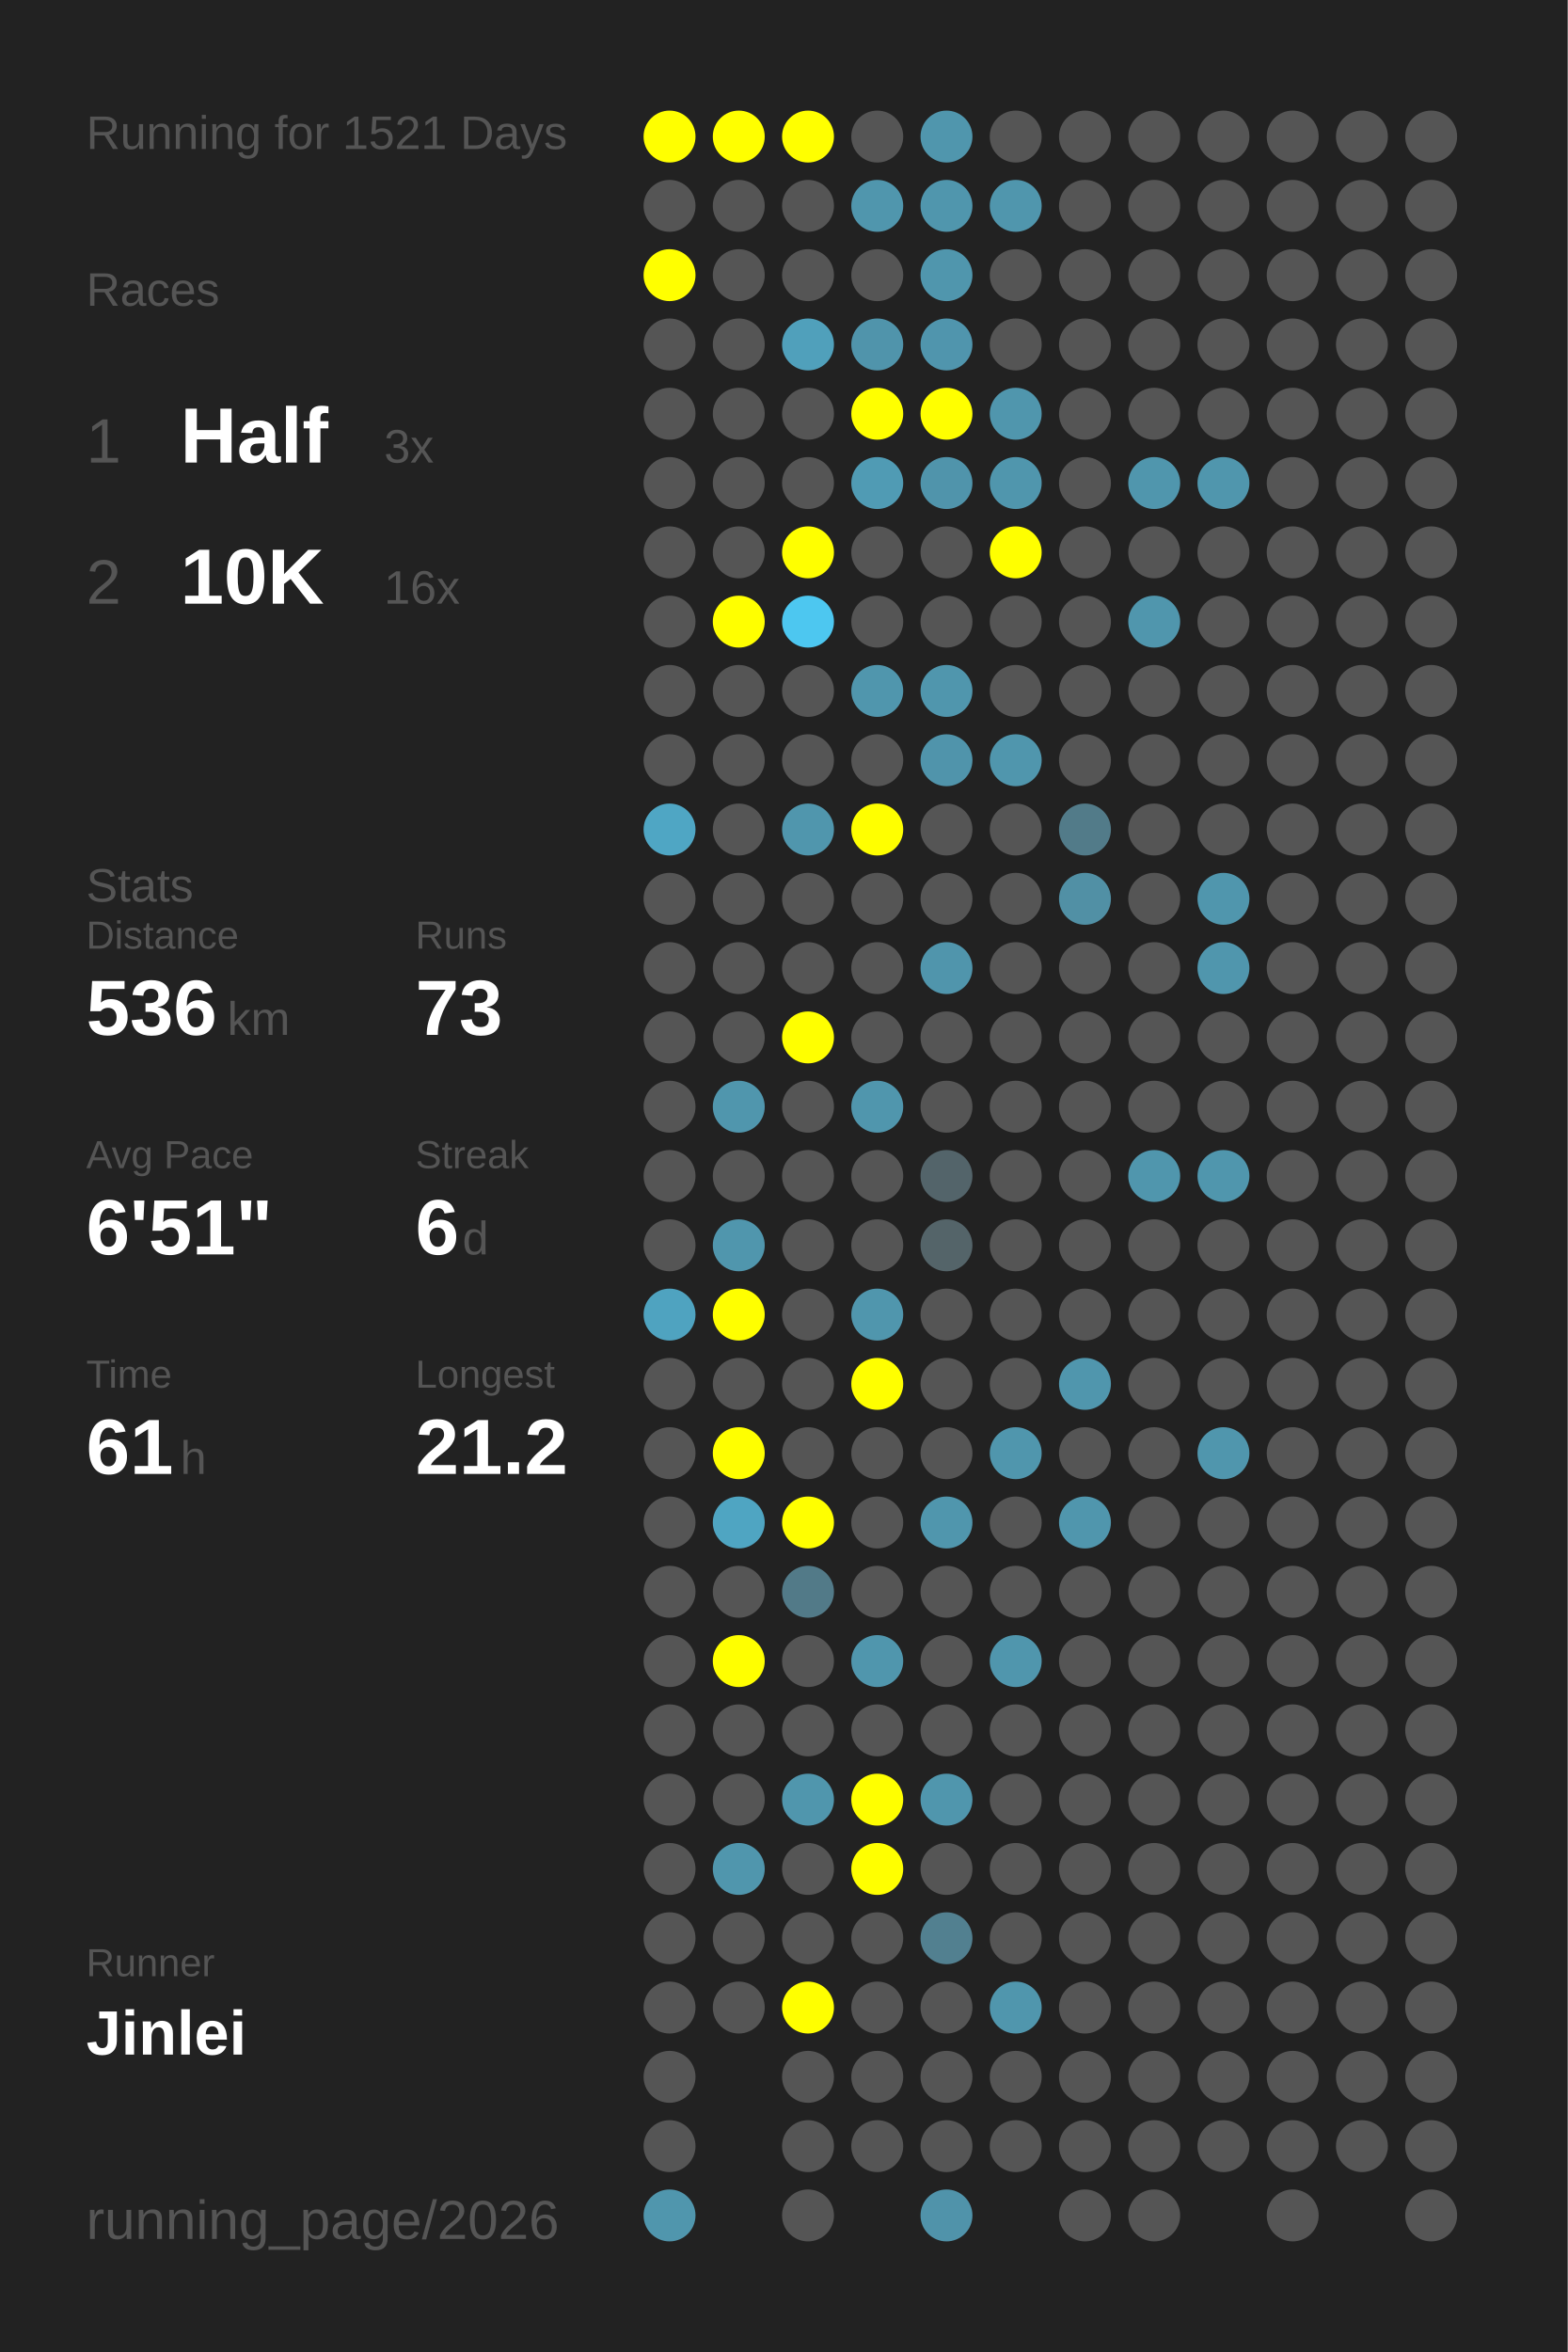
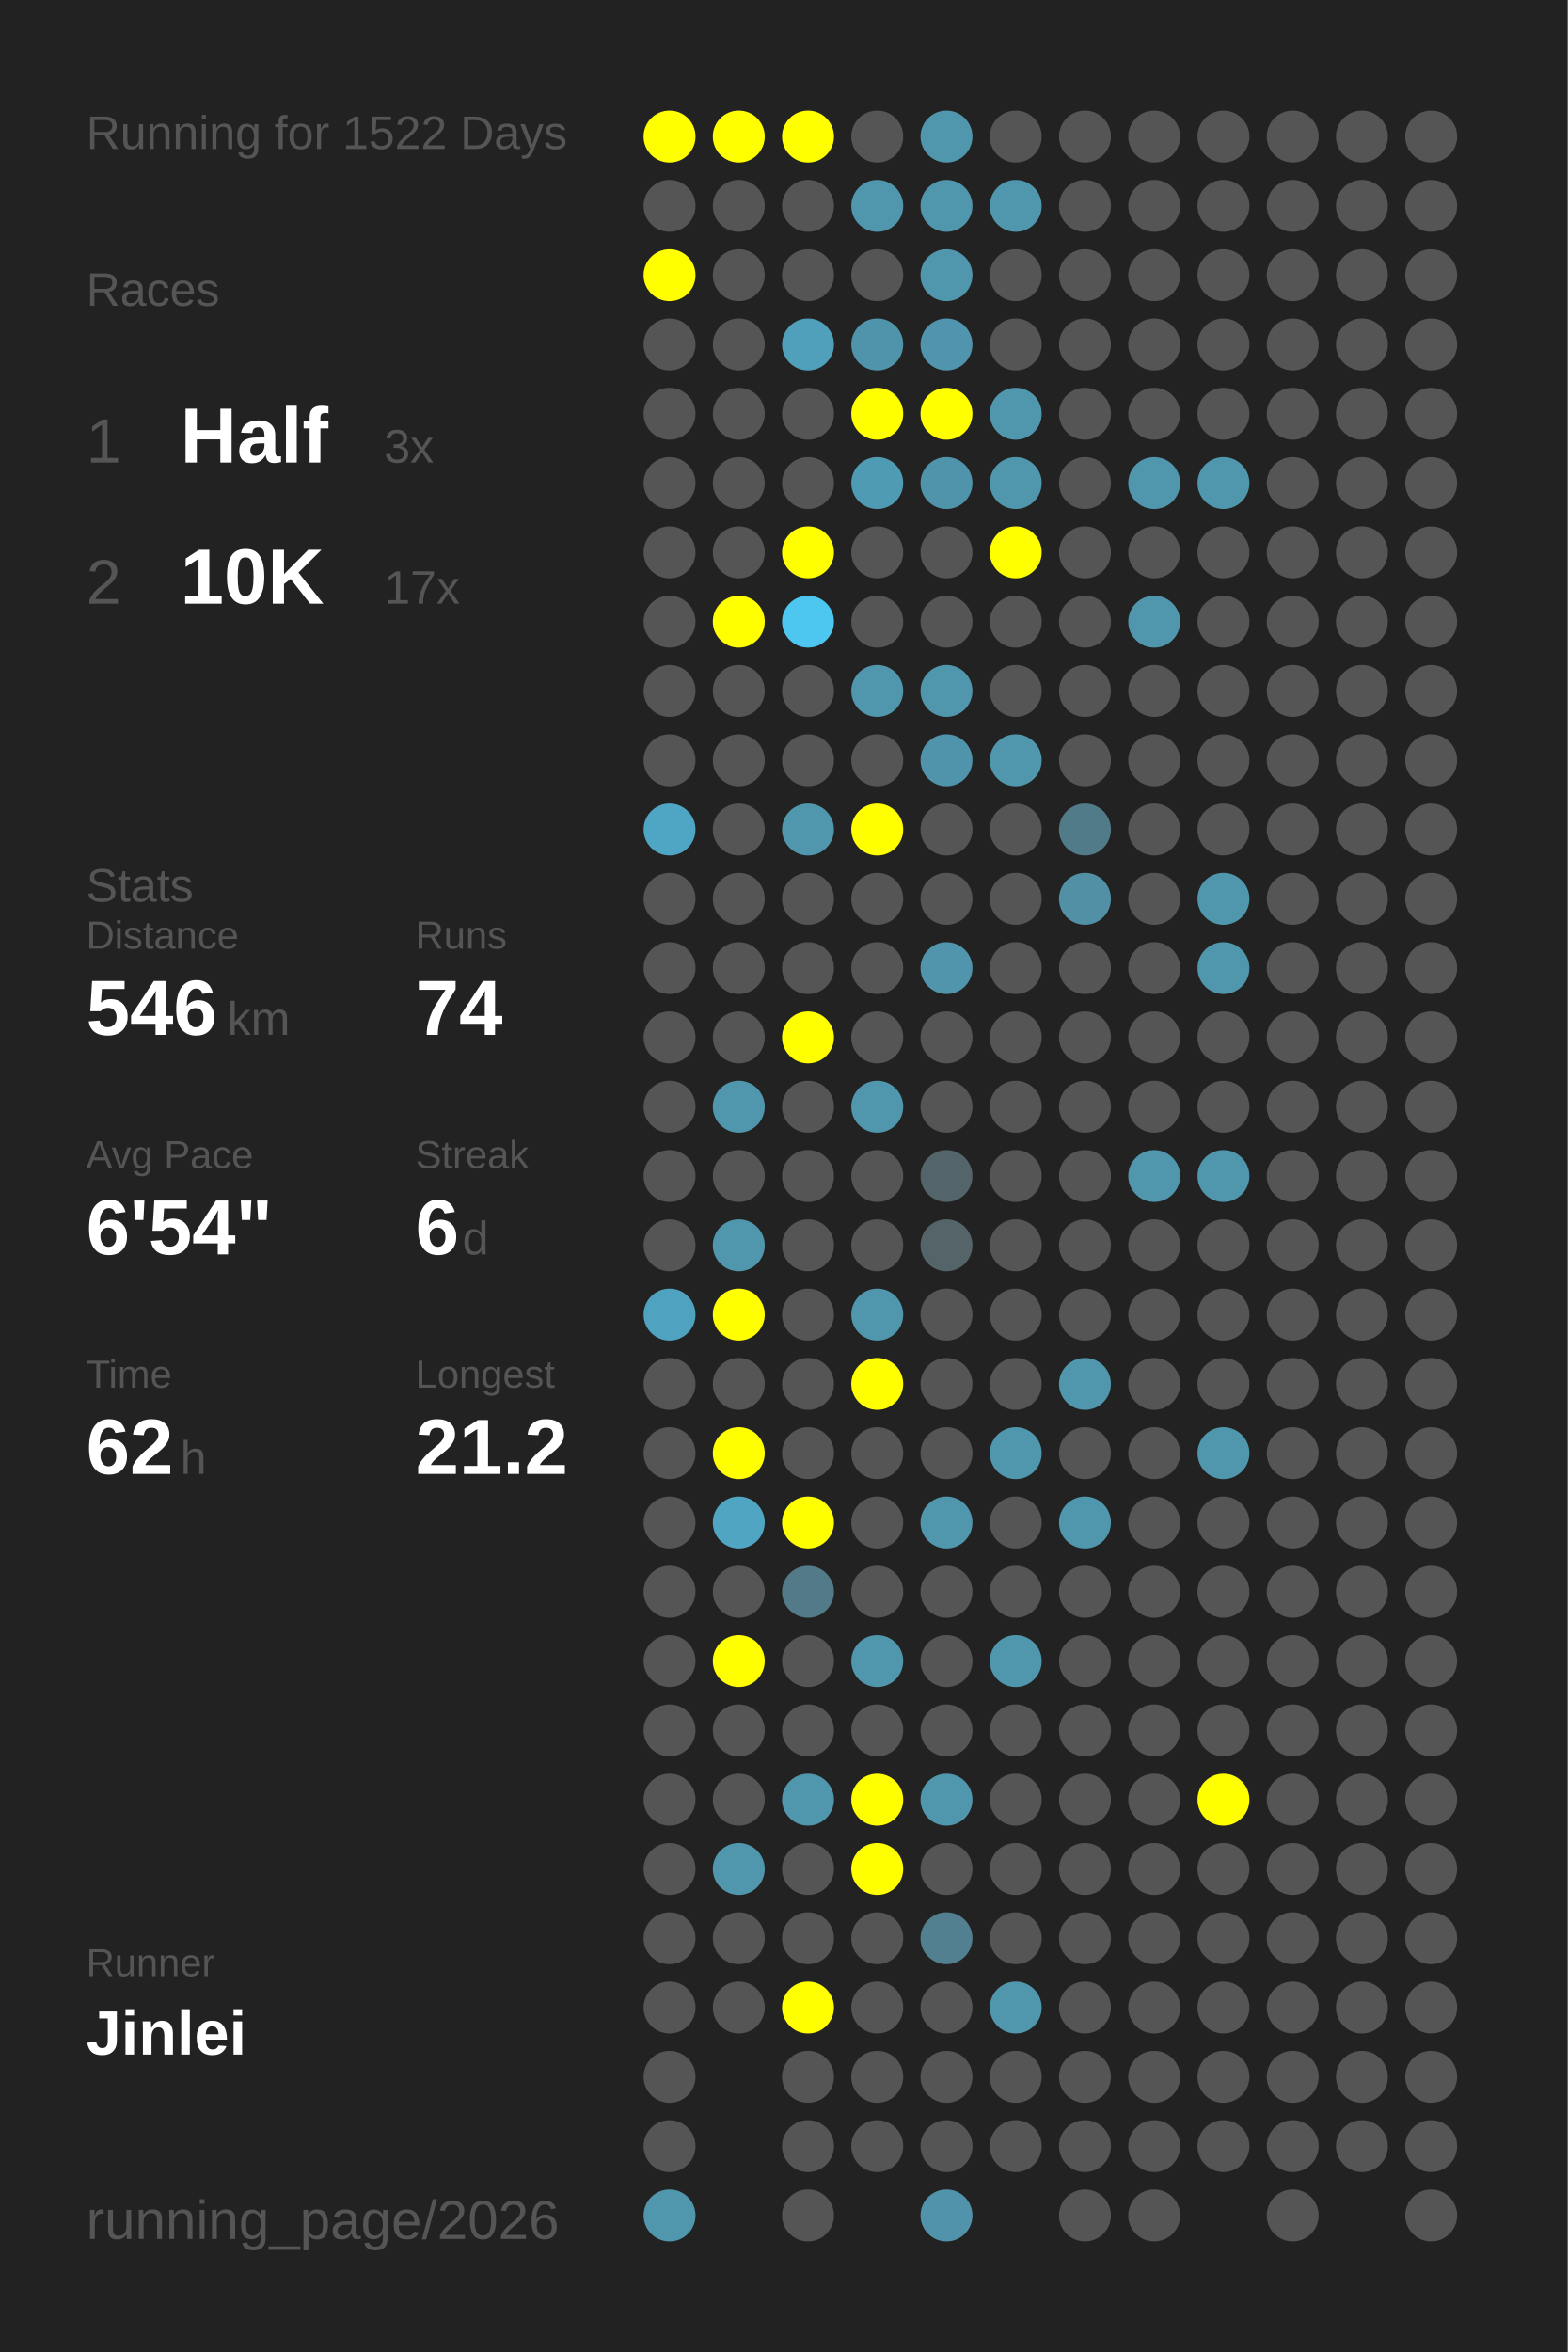
<svg xmlns="http://www.w3.org/2000/svg" baseProfile="full" height="300mm" version="1.1" viewBox="0,0,200,300" width="200mm">
  <defs />
  <rect fill="#222222" height="300" width="200" x="0" y="0" />
-   <text fill="#555555" style="font-size:6px; font-family:Arial;" x="11" y="19">Running for 1521 Days</text>
+   <text fill="#555555" style="font-size:6px; font-family:Arial;" x="11" y="19">Running for 1522 Days</text>
  <text fill="#555555" style="font-size:6px; font-family:Arial;" x="11" y="39">Races</text>
  <text fill="#555555" style="font-size:8px; font-family:Arial;" x="11" y="59">1</text>
  <text fill="#FFFFFF" style="font-size:10px; font-family:Arial; font-weight:bold;" x="23" y="59">Half</text>
  <text fill="#555555" style="font-size:6px; font-family:Arial;" x="49" y="59">3x</text>
  <text fill="#555555" style="font-size:8px; font-family:Arial;" x="11" y="77">2</text>
  <text fill="#FFFFFF" style="font-size:10px; font-family:Arial; font-weight:bold;" x="23" y="77">10K</text>
-   <text fill="#555555" style="font-size:6px; font-family:Arial;" x="49" y="77">16x</text>
+   <text fill="#555555" style="font-size:6px; font-family:Arial;" x="49" y="77">17x</text>
  <text fill="#555555" style="font-size:6px; font-family:Arial;" x="11" y="115">Stats</text>
  <text fill="#555555" style="font-size:5px; font-family:Arial;" x="11" y="121">Distance</text>
-   <text fill="#FFFFFF" style="font-size:10px; font-family:Arial; font-weight:bold;" x="11" y="132">536</text>
+   <text fill="#FFFFFF" style="font-size:10px; font-family:Arial; font-weight:bold;" x="11" y="132">546</text>
  <text fill="#555555" style="font-size:6px; font-family:Arial;" x="29" y="132">km</text>
  <text fill="#555555" style="font-size:5px; font-family:Arial;" x="53" y="121">Runs</text>
-   <text fill="#FFFFFF" style="font-size:10px; font-family:Arial; font-weight:bold;" x="53" y="132">73</text>
+   <text fill="#FFFFFF" style="font-size:10px; font-family:Arial; font-weight:bold;" x="53" y="132">74</text>
  <text fill="#555555" style="font-size:5px; font-family:Arial;" x="11" y="149">Avg Pace</text>
-   <text fill="#FFFFFF" style="font-size:10px; font-family:Arial; font-weight:bold;" x="11" y="160">6'51"</text>
+   <text fill="#FFFFFF" style="font-size:10px; font-family:Arial; font-weight:bold;" x="11" y="160">6'54"</text>
  <text fill="#555555" style="font-size:5px; font-family:Arial;" x="53" y="149">Streak</text>
  <text fill="#FFFFFF" style="font-size:10px; font-family:Arial; font-weight:bold;" x="53" y="160">6</text>
  <text fill="#555555" style="font-size:6px; font-family:Arial;" x="59" y="160">d</text>
  <text fill="#555555" style="font-size:5px; font-family:Arial;" x="11" y="177">Time</text>
-   <text fill="#FFFFFF" style="font-size:10px; font-family:Arial; font-weight:bold;" x="11" y="188">61</text>
+   <text fill="#FFFFFF" style="font-size:10px; font-family:Arial; font-weight:bold;" x="11" y="188">62</text>
  <text fill="#555555" style="font-size:6px; font-family:Arial;" x="23" y="188">h</text>
  <text fill="#555555" style="font-size:5px; font-family:Arial;" x="53" y="177">Longest</text>
  <text fill="#FFFFFF" style="font-size:10px; font-family:Arial; font-weight:bold;" x="53" y="188">21.2</text>
  <text fill="#555555" style="font-size:5px; font-family:Arial;" x="11" y="252.065">Runner</text>
  <text fill="#FFFFFF" style="font-size:8px; font-family:Arial; font-weight:bold;" x="11" y="262.065">Jinlei</text>
  <text fill="#555555" style="font-size:7px; font-family:Arial;" x="11" y="285.581">running_page/2026</text>
  <circle cx="85.417" cy="17.419" fill="#FFFF00" r="3.312" />
  <circle cx="85.417" cy="26.258" fill="#555555" r="3.312" />
  <circle cx="85.417" cy="35.097" fill="#FFFF00" r="3.312" />
  <circle cx="85.417" cy="43.935" fill="#555555" r="3.312" />
  <circle cx="85.417" cy="52.774" fill="#555555" r="3.312" />
  <circle cx="85.417" cy="61.613" fill="#555555" r="3.312" />
  <circle cx="85.417" cy="70.452" fill="#555555" r="3.312" />
  <circle cx="85.417" cy="79.29" fill="#555555" r="3.312" />
  <circle cx="85.417" cy="88.129" fill="#555555" r="3.312" />
  <circle cx="85.417" cy="96.968" fill="#555555" r="3.312" />
  <circle cx="85.417" cy="105.806" fill="#4fa6c4" r="3.312" />
  <circle cx="85.417" cy="114.645" fill="#555555" r="3.312" />
  <circle cx="85.417" cy="123.484" fill="#555555" r="3.312" />
  <circle cx="85.417" cy="132.323" fill="#555555" r="3.312" />
  <circle cx="85.417" cy="141.161" fill="#555555" r="3.312" />
  <circle cx="85.417" cy="150" fill="#555555" r="3.312" />
  <circle cx="85.417" cy="158.839" fill="#555555" r="3.312" />
  <circle cx="85.417" cy="167.677" fill="#4fa3c0" r="3.312" />
  <circle cx="85.417" cy="176.516" fill="#555555" r="3.312" />
  <circle cx="85.417" cy="185.355" fill="#555555" r="3.312" />
  <circle cx="85.417" cy="194.194" fill="#555555" r="3.312" />
  <circle cx="85.417" cy="203.032" fill="#555555" r="3.312" />
  <circle cx="85.417" cy="211.871" fill="#555555" r="3.312" />
  <circle cx="85.417" cy="220.71" fill="#555555" r="3.312" />
  <circle cx="85.417" cy="229.548" fill="#555555" r="3.312" />
  <circle cx="85.417" cy="238.387" fill="#555555" r="3.312" />
  <circle cx="85.417" cy="247.226" fill="#555555" r="3.312" />
  <circle cx="85.417" cy="256.065" fill="#555555" r="3.312" />
  <circle cx="85.417" cy="264.903" fill="#555555" r="3.312" />
  <circle cx="85.417" cy="273.742" fill="#555555" r="3.312" />
  <circle cx="85.417" cy="282.581" fill="#5096ad" r="3.312" />
  <circle cx="94.25" cy="17.419" fill="#FFFF00" r="3.312" />
  <circle cx="94.25" cy="26.258" fill="#555555" r="3.312" />
  <circle cx="94.25" cy="35.097" fill="#555555" r="3.312" />
  <circle cx="94.25" cy="43.935" fill="#555555" r="3.312" />
  <circle cx="94.25" cy="52.774" fill="#555555" r="3.312" />
  <circle cx="94.25" cy="61.613" fill="#555555" r="3.312" />
  <circle cx="94.25" cy="70.452" fill="#555555" r="3.312" />
  <circle cx="94.25" cy="79.29" fill="#FFFF00" r="3.312" />
  <circle cx="94.25" cy="88.129" fill="#555555" r="3.312" />
  <circle cx="94.25" cy="96.968" fill="#555555" r="3.312" />
  <circle cx="94.25" cy="105.806" fill="#555555" r="3.312" />
  <circle cx="94.25" cy="114.645" fill="#555555" r="3.312" />
  <circle cx="94.25" cy="123.484" fill="#555555" r="3.312" />
  <circle cx="94.25" cy="132.323" fill="#555555" r="3.312" />
  <circle cx="94.25" cy="141.161" fill="#5096ad" r="3.312" />
  <circle cx="94.25" cy="150" fill="#555555" r="3.312" />
  <circle cx="94.25" cy="158.839" fill="#5096ad" r="3.312" />
  <circle cx="94.25" cy="167.677" fill="#FFFF00" r="3.312" />
  <circle cx="94.25" cy="176.516" fill="#555555" r="3.312" />
  <circle cx="94.25" cy="185.355" fill="#FFFF00" r="3.312" />
  <circle cx="94.25" cy="194.194" fill="#4fa5c2" r="3.312" />
  <circle cx="94.25" cy="203.032" fill="#555555" r="3.312" />
  <circle cx="94.25" cy="211.871" fill="#FFFF00" r="3.312" />
  <circle cx="94.25" cy="220.71" fill="#555555" r="3.312" />
  <circle cx="94.25" cy="229.548" fill="#555555" r="3.312" />
  <circle cx="94.25" cy="238.387" fill="#5096ad" r="3.312" />
  <circle cx="94.25" cy="247.226" fill="#555555" r="3.312" />
  <circle cx="94.25" cy="256.065" fill="#555555" r="3.312" />
  <circle cx="103.083" cy="17.419" fill="#FFFF00" r="3.312" />
  <circle cx="103.083" cy="26.258" fill="#555555" r="3.312" />
  <circle cx="103.083" cy="35.097" fill="#555555" r="3.312" />
  <circle cx="103.083" cy="43.935" fill="#50a0bb" r="3.312" />
  <circle cx="103.083" cy="52.774" fill="#555555" r="3.312" />
  <circle cx="103.083" cy="61.613" fill="#555555" r="3.312" />
  <circle cx="103.083" cy="70.452" fill="#FFFF00" r="3.312" />
  <circle cx="103.083" cy="79.29" fill="#4dc7f0" r="3.312" />
  <circle cx="103.083" cy="88.129" fill="#555555" r="3.312" />
  <circle cx="103.083" cy="96.968" fill="#555555" r="3.312" />
  <circle cx="103.083" cy="105.806" fill="#5096ad" r="3.312" />
  <circle cx="103.083" cy="114.645" fill="#555555" r="3.312" />
  <circle cx="103.083" cy="123.484" fill="#555555" r="3.312" />
  <circle cx="103.083" cy="132.323" fill="#FFFF00" r="3.312" />
  <circle cx="103.083" cy="141.161" fill="#555555" r="3.312" />
  <circle cx="103.083" cy="150" fill="#555555" r="3.312" />
  <circle cx="103.083" cy="158.839" fill="#555555" r="3.312" />
  <circle cx="103.083" cy="167.677" fill="#555555" r="3.312" />
  <circle cx="103.083" cy="176.516" fill="#555555" r="3.312" />
  <circle cx="103.083" cy="185.355" fill="#555555" r="3.312" />
  <circle cx="103.083" cy="194.194" fill="#FFFF00" r="3.312" />
  <circle cx="103.083" cy="203.032" fill="#527a88" r="3.312" />
  <circle cx="103.083" cy="211.871" fill="#555555" r="3.312" />
  <circle cx="103.083" cy="220.71" fill="#555555" r="3.312" />
  <circle cx="103.083" cy="229.548" fill="#5096ad" r="3.312" />
  <circle cx="103.083" cy="238.387" fill="#555555" r="3.312" />
  <circle cx="103.083" cy="247.226" fill="#555555" r="3.312" />
  <circle cx="103.083" cy="256.065" fill="#FFFF00" r="3.312" />
  <circle cx="103.083" cy="264.903" fill="#555555" r="3.312" />
  <circle cx="103.083" cy="273.742" fill="#555555" r="3.312" />
  <circle cx="103.083" cy="282.581" fill="#555555" r="3.312" />
  <circle cx="111.917" cy="17.419" fill="#555555" r="3.312" />
  <circle cx="111.917" cy="26.258" fill="#5096ad" r="3.312" />
  <circle cx="111.917" cy="35.097" fill="#555555" r="3.312" />
  <circle cx="111.917" cy="43.935" fill="#5094ab" r="3.312" />
  <circle cx="111.917" cy="52.774" fill="#FFFF00" r="3.312" />
  <circle cx="111.917" cy="61.613" fill="#509bb4" r="3.312" />
  <circle cx="111.917" cy="70.452" fill="#555555" r="3.312" />
  <circle cx="111.917" cy="79.29" fill="#555555" r="3.312" />
  <circle cx="111.917" cy="88.129" fill="#5096ad" r="3.312" />
  <circle cx="111.917" cy="96.968" fill="#555555" r="3.312" />
  <circle cx="111.917" cy="105.806" fill="#FFFF00" r="3.312" />
  <circle cx="111.917" cy="114.645" fill="#555555" r="3.312" />
  <circle cx="111.917" cy="123.484" fill="#555555" r="3.312" />
  <circle cx="111.917" cy="132.323" fill="#555555" r="3.312" />
  <circle cx="111.917" cy="141.161" fill="#5096ad" r="3.312" />
  <circle cx="111.917" cy="150" fill="#555555" r="3.312" />
  <circle cx="111.917" cy="158.839" fill="#555555" r="3.312" />
  <circle cx="111.917" cy="167.677" fill="#5096ad" r="3.312" />
  <circle cx="111.917" cy="176.516" fill="#FFFF00" r="3.312" />
  <circle cx="111.917" cy="185.355" fill="#555555" r="3.312" />
  <circle cx="111.917" cy="194.194" fill="#555555" r="3.312" />
  <circle cx="111.917" cy="203.032" fill="#555555" r="3.312" />
  <circle cx="111.917" cy="211.871" fill="#5096ad" r="3.312" />
  <circle cx="111.917" cy="220.71" fill="#555555" r="3.312" />
  <circle cx="111.917" cy="229.548" fill="#FFFF00" r="3.312" />
  <circle cx="111.917" cy="238.387" fill="#FFFF00" r="3.312" />
  <circle cx="111.917" cy="247.226" fill="#555555" r="3.312" />
  <circle cx="111.917" cy="256.065" fill="#555555" r="3.312" />
  <circle cx="111.917" cy="264.903" fill="#555555" r="3.312" />
  <circle cx="111.917" cy="273.742" fill="#555555" r="3.312" />
  <circle cx="120.75" cy="17.419" fill="#5096ad" r="3.312" />
  <circle cx="120.75" cy="26.258" fill="#5096ad" r="3.312" />
  <circle cx="120.75" cy="35.097" fill="#5096ad" r="3.312" />
  <circle cx="120.75" cy="43.935" fill="#5095ad" r="3.312" />
  <circle cx="120.75" cy="52.774" fill="#FFFF00" r="3.312" />
  <circle cx="120.75" cy="61.613" fill="#5094ab" r="3.312" />
  <circle cx="120.75" cy="70.452" fill="#555555" r="3.312" />
  <circle cx="120.75" cy="79.29" fill="#555555" r="3.312" />
  <circle cx="120.75" cy="88.129" fill="#5096ad" r="3.312" />
  <circle cx="120.75" cy="96.968" fill="#5094ab" r="3.312" />
  <circle cx="120.75" cy="105.806" fill="#555555" r="3.312" />
  <circle cx="120.75" cy="114.645" fill="#555555" r="3.312" />
  <circle cx="120.75" cy="123.484" fill="#5095ac" r="3.312" />
  <circle cx="120.75" cy="132.323" fill="#555555" r="3.312" />
  <circle cx="120.75" cy="141.161" fill="#555555" r="3.312" />
  <circle cx="120.75" cy="150" fill="#53646a" r="3.312" />
  <circle cx="120.75" cy="158.839" fill="#546469" r="3.312" />
  <circle cx="120.75" cy="167.677" fill="#555555" r="3.312" />
  <circle cx="120.75" cy="176.516" fill="#555555" r="3.312" />
  <circle cx="120.75" cy="185.355" fill="#555555" r="3.312" />
  <circle cx="120.75" cy="194.194" fill="#5096ad" r="3.312" />
  <circle cx="120.75" cy="203.032" fill="#555555" r="3.312" />
  <circle cx="120.75" cy="211.871" fill="#555555" r="3.312" />
  <circle cx="120.75" cy="220.71" fill="#555555" r="3.312" />
  <circle cx="120.75" cy="229.548" fill="#5096ad" r="3.312" />
  <circle cx="120.75" cy="238.387" fill="#555555" r="3.312" />
  <circle cx="120.75" cy="247.226" fill="#528090" r="3.312" />
  <circle cx="120.75" cy="256.065" fill="#555555" r="3.312" />
  <circle cx="120.75" cy="264.903" fill="#555555" r="3.312" />
  <circle cx="120.75" cy="273.742" fill="#555555" r="3.312" />
  <circle cx="120.75" cy="282.581" fill="#5093aa" r="3.312" />
  <circle cx="129.583" cy="17.419" fill="#555555" r="3.312" />
  <circle cx="129.583" cy="26.258" fill="#5096ad" r="3.312" />
  <circle cx="129.583" cy="35.097" fill="#555555" r="3.312" />
  <circle cx="129.583" cy="43.935" fill="#555555" r="3.312" />
  <circle cx="129.583" cy="52.774" fill="#5096ad" r="3.312" />
  <circle cx="129.583" cy="61.613" fill="#5096ad" r="3.312" />
  <circle cx="129.583" cy="70.452" fill="#FFFF00" r="3.312" />
  <circle cx="129.583" cy="79.29" fill="#555555" r="3.312" />
  <circle cx="129.583" cy="88.129" fill="#555555" r="3.312" />
  <circle cx="129.583" cy="96.968" fill="#5096ad" r="3.312" />
  <circle cx="129.583" cy="105.806" fill="#555555" r="3.312" />
  <circle cx="129.583" cy="114.645" fill="#555555" r="3.312" />
  <circle cx="129.583" cy="123.484" fill="#555555" r="3.312" />
  <circle cx="129.583" cy="132.323" fill="#555555" r="3.312" />
  <circle cx="129.583" cy="141.161" fill="#555555" r="3.312" />
  <circle cx="129.583" cy="150" fill="#555555" r="3.312" />
  <circle cx="129.583" cy="158.839" fill="#555555" r="3.312" />
  <circle cx="129.583" cy="167.677" fill="#555555" r="3.312" />
  <circle cx="129.583" cy="176.516" fill="#555555" r="3.312" />
  <circle cx="129.583" cy="185.355" fill="#5096ad" r="3.312" />
  <circle cx="129.583" cy="194.194" fill="#555555" r="3.312" />
  <circle cx="129.583" cy="203.032" fill="#555555" r="3.312" />
  <circle cx="129.583" cy="211.871" fill="#5096ad" r="3.312" />
  <circle cx="129.583" cy="220.71" fill="#555555" r="3.312" />
  <circle cx="129.583" cy="229.548" fill="#555555" r="3.312" />
  <circle cx="129.583" cy="238.387" fill="#555555" r="3.312" />
  <circle cx="129.583" cy="247.226" fill="#555555" r="3.312" />
  <circle cx="129.583" cy="256.065" fill="#5096ad" r="3.312" />
  <circle cx="129.583" cy="264.903" fill="#555555" r="3.312" />
  <circle cx="129.583" cy="273.742" fill="#555555" r="3.312" />
  <circle cx="138.417" cy="17.419" fill="#555555" r="3.312" />
  <circle cx="138.417" cy="26.258" fill="#555555" r="3.312" />
  <circle cx="138.417" cy="35.097" fill="#555555" r="3.312" />
  <circle cx="138.417" cy="43.935" fill="#555555" r="3.312" />
  <circle cx="138.417" cy="52.774" fill="#555555" r="3.312" />
  <circle cx="138.417" cy="61.613" fill="#555555" r="3.312" />
  <circle cx="138.417" cy="70.452" fill="#555555" r="3.312" />
  <circle cx="138.417" cy="79.29" fill="#555555" r="3.312" />
  <circle cx="138.417" cy="88.129" fill="#555555" r="3.312" />
  <circle cx="138.417" cy="96.968" fill="#555555" r="3.312" />
  <circle cx="138.417" cy="105.806" fill="#527b89" r="3.312" />
  <circle cx="138.417" cy="114.645" fill="#5190a5" r="3.312" />
  <circle cx="138.417" cy="123.484" fill="#555555" r="3.312" />
  <circle cx="138.417" cy="132.323" fill="#555555" r="3.312" />
  <circle cx="138.417" cy="141.161" fill="#555555" r="3.312" />
  <circle cx="138.417" cy="150" fill="#555555" r="3.312" />
  <circle cx="138.417" cy="158.839" fill="#555555" r="3.312" />
  <circle cx="138.417" cy="167.677" fill="#555555" r="3.312" />
  <circle cx="138.417" cy="176.516" fill="#5096ad" r="3.312" />
  <circle cx="138.417" cy="185.355" fill="#555555" r="3.312" />
  <circle cx="138.417" cy="194.194" fill="#5096ad" r="3.312" />
  <circle cx="138.417" cy="203.032" fill="#555555" r="3.312" />
  <circle cx="138.417" cy="211.871" fill="#555555" r="3.312" />
  <circle cx="138.417" cy="220.71" fill="#555555" r="3.312" />
  <circle cx="138.417" cy="229.548" fill="#555555" r="3.312" />
  <circle cx="138.417" cy="238.387" fill="#555555" r="3.312" />
  <circle cx="138.417" cy="247.226" fill="#555555" r="3.312" />
  <circle cx="138.417" cy="256.065" fill="#555555" r="3.312" />
  <circle cx="138.417" cy="264.903" fill="#555555" r="3.312" />
  <circle cx="138.417" cy="273.742" fill="#555555" r="3.312" />
  <circle cx="138.417" cy="282.581" fill="#555555" r="3.312" />
  <circle cx="147.25" cy="17.419" fill="#555555" r="3.312" />
  <circle cx="147.25" cy="26.258" fill="#555555" r="3.312" />
  <circle cx="147.25" cy="35.097" fill="#555555" r="3.312" />
  <circle cx="147.25" cy="43.935" fill="#555555" r="3.312" />
  <circle cx="147.25" cy="52.774" fill="#555555" r="3.312" />
  <circle cx="147.25" cy="61.613" fill="#5096ad" r="3.312" />
  <circle cx="147.25" cy="70.452" fill="#555555" r="3.312" />
  <circle cx="147.25" cy="79.29" fill="#5096ad" r="3.312" />
  <circle cx="147.25" cy="88.129" fill="#555555" r="3.312" />
  <circle cx="147.25" cy="96.968" fill="#555555" r="3.312" />
  <circle cx="147.25" cy="105.806" fill="#555555" r="3.312" />
  <circle cx="147.25" cy="114.645" fill="#555555" r="3.312" />
  <circle cx="147.25" cy="123.484" fill="#555555" r="3.312" />
  <circle cx="147.25" cy="132.323" fill="#555555" r="3.312" />
  <circle cx="147.25" cy="141.161" fill="#555555" r="3.312" />
  <circle cx="147.25" cy="150" fill="#5096ad" r="3.312" />
  <circle cx="147.25" cy="158.839" fill="#555555" r="3.312" />
  <circle cx="147.25" cy="167.677" fill="#555555" r="3.312" />
  <circle cx="147.25" cy="176.516" fill="#555555" r="3.312" />
  <circle cx="147.25" cy="185.355" fill="#555555" r="3.312" />
  <circle cx="147.25" cy="194.194" fill="#555555" r="3.312" />
  <circle cx="147.25" cy="203.032" fill="#555555" r="3.312" />
  <circle cx="147.25" cy="211.871" fill="#555555" r="3.312" />
  <circle cx="147.25" cy="220.71" fill="#555555" r="3.312" />
  <circle cx="147.25" cy="229.548" fill="#555555" r="3.312" />
  <circle cx="147.25" cy="238.387" fill="#555555" r="3.312" />
  <circle cx="147.25" cy="247.226" fill="#555555" r="3.312" />
  <circle cx="147.25" cy="256.065" fill="#555555" r="3.312" />
  <circle cx="147.25" cy="264.903" fill="#555555" r="3.312" />
  <circle cx="147.25" cy="273.742" fill="#555555" r="3.312" />
  <circle cx="147.25" cy="282.581" fill="#555555" r="3.312" />
  <circle cx="156.083" cy="17.419" fill="#555555" r="3.312" />
  <circle cx="156.083" cy="26.258" fill="#555555" r="3.312" />
  <circle cx="156.083" cy="35.097" fill="#555555" r="3.312" />
  <circle cx="156.083" cy="43.935" fill="#555555" r="3.312" />
  <circle cx="156.083" cy="52.774" fill="#555555" r="3.312" />
  <circle cx="156.083" cy="61.613" fill="#5096ad" r="3.312" />
  <circle cx="156.083" cy="70.452" fill="#555555" r="3.312" />
  <circle cx="156.083" cy="79.29" fill="#555555" r="3.312" />
  <circle cx="156.083" cy="88.129" fill="#555555" r="3.312" />
  <circle cx="156.083" cy="96.968" fill="#555555" r="3.312" />
  <circle cx="156.083" cy="105.806" fill="#555555" r="3.312" />
  <circle cx="156.083" cy="114.645" fill="#5096ad" r="3.312" />
  <circle cx="156.083" cy="123.484" fill="#5096ad" r="3.312" />
  <circle cx="156.083" cy="132.323" fill="#555555" r="3.312" />
  <circle cx="156.083" cy="141.161" fill="#555555" r="3.312" />
  <circle cx="156.083" cy="150" fill="#5096ad" r="3.312" />
  <circle cx="156.083" cy="158.839" fill="#555555" r="3.312" />
  <circle cx="156.083" cy="167.677" fill="#555555" r="3.312" />
  <circle cx="156.083" cy="176.516" fill="#555555" r="3.312" />
  <circle cx="156.083" cy="185.355" fill="#5096ad" r="3.312" />
  <circle cx="156.083" cy="194.194" fill="#555555" r="3.312" />
  <circle cx="156.083" cy="203.032" fill="#555555" r="3.312" />
  <circle cx="156.083" cy="211.871" fill="#555555" r="3.312" />
  <circle cx="156.083" cy="220.71" fill="#555555" r="3.312" />
-   <circle cx="156.083" cy="229.548" fill="#555555" r="3.312" />
+   <circle cx="156.083" cy="229.548" fill="#FFFF00" r="3.312" />
  <circle cx="156.083" cy="238.387" fill="#555555" r="3.312" />
  <circle cx="156.083" cy="247.226" fill="#555555" r="3.312" />
  <circle cx="156.083" cy="256.065" fill="#555555" r="3.312" />
  <circle cx="156.083" cy="264.903" fill="#555555" r="3.312" />
  <circle cx="156.083" cy="273.742" fill="#555555" r="3.312" />
  <circle cx="164.917" cy="17.419" fill="#555555" r="3.312" />
  <circle cx="164.917" cy="26.258" fill="#555555" r="3.312" />
  <circle cx="164.917" cy="35.097" fill="#555555" r="3.312" />
  <circle cx="164.917" cy="43.935" fill="#555555" r="3.312" />
  <circle cx="164.917" cy="52.774" fill="#555555" r="3.312" />
  <circle cx="164.917" cy="61.613" fill="#555555" r="3.312" />
  <circle cx="164.917" cy="70.452" fill="#555555" r="3.312" />
  <circle cx="164.917" cy="79.29" fill="#555555" r="3.312" />
  <circle cx="164.917" cy="88.129" fill="#555555" r="3.312" />
  <circle cx="164.917" cy="96.968" fill="#555555" r="3.312" />
  <circle cx="164.917" cy="105.806" fill="#555555" r="3.312" />
  <circle cx="164.917" cy="114.645" fill="#555555" r="3.312" />
  <circle cx="164.917" cy="123.484" fill="#555555" r="3.312" />
  <circle cx="164.917" cy="132.323" fill="#555555" r="3.312" />
  <circle cx="164.917" cy="141.161" fill="#555555" r="3.312" />
  <circle cx="164.917" cy="150" fill="#555555" r="3.312" />
  <circle cx="164.917" cy="158.839" fill="#555555" r="3.312" />
  <circle cx="164.917" cy="167.677" fill="#555555" r="3.312" />
  <circle cx="164.917" cy="176.516" fill="#555555" r="3.312" />
  <circle cx="164.917" cy="185.355" fill="#555555" r="3.312" />
  <circle cx="164.917" cy="194.194" fill="#555555" r="3.312" />
  <circle cx="164.917" cy="203.032" fill="#555555" r="3.312" />
  <circle cx="164.917" cy="211.871" fill="#555555" r="3.312" />
  <circle cx="164.917" cy="220.71" fill="#555555" r="3.312" />
  <circle cx="164.917" cy="229.548" fill="#555555" r="3.312" />
  <circle cx="164.917" cy="238.387" fill="#555555" r="3.312" />
  <circle cx="164.917" cy="247.226" fill="#555555" r="3.312" />
  <circle cx="164.917" cy="256.065" fill="#555555" r="3.312" />
  <circle cx="164.917" cy="264.903" fill="#555555" r="3.312" />
  <circle cx="164.917" cy="273.742" fill="#555555" r="3.312" />
  <circle cx="164.917" cy="282.581" fill="#555555" r="3.312" />
  <circle cx="173.75" cy="17.419" fill="#555555" r="3.312" />
  <circle cx="173.75" cy="26.258" fill="#555555" r="3.312" />
  <circle cx="173.75" cy="35.097" fill="#555555" r="3.312" />
  <circle cx="173.75" cy="43.935" fill="#555555" r="3.312" />
  <circle cx="173.75" cy="52.774" fill="#555555" r="3.312" />
  <circle cx="173.75" cy="61.613" fill="#555555" r="3.312" />
  <circle cx="173.75" cy="70.452" fill="#555555" r="3.312" />
  <circle cx="173.75" cy="79.29" fill="#555555" r="3.312" />
  <circle cx="173.75" cy="88.129" fill="#555555" r="3.312" />
  <circle cx="173.75" cy="96.968" fill="#555555" r="3.312" />
  <circle cx="173.75" cy="105.806" fill="#555555" r="3.312" />
  <circle cx="173.75" cy="114.645" fill="#555555" r="3.312" />
  <circle cx="173.75" cy="123.484" fill="#555555" r="3.312" />
  <circle cx="173.75" cy="132.323" fill="#555555" r="3.312" />
  <circle cx="173.75" cy="141.161" fill="#555555" r="3.312" />
  <circle cx="173.75" cy="150" fill="#555555" r="3.312" />
  <circle cx="173.75" cy="158.839" fill="#555555" r="3.312" />
  <circle cx="173.75" cy="167.677" fill="#555555" r="3.312" />
  <circle cx="173.75" cy="176.516" fill="#555555" r="3.312" />
  <circle cx="173.75" cy="185.355" fill="#555555" r="3.312" />
  <circle cx="173.75" cy="194.194" fill="#555555" r="3.312" />
  <circle cx="173.75" cy="203.032" fill="#555555" r="3.312" />
  <circle cx="173.75" cy="211.871" fill="#555555" r="3.312" />
  <circle cx="173.75" cy="220.71" fill="#555555" r="3.312" />
  <circle cx="173.75" cy="229.548" fill="#555555" r="3.312" />
  <circle cx="173.75" cy="238.387" fill="#555555" r="3.312" />
  <circle cx="173.75" cy="247.226" fill="#555555" r="3.312" />
  <circle cx="173.75" cy="256.065" fill="#555555" r="3.312" />
  <circle cx="173.75" cy="264.903" fill="#555555" r="3.312" />
  <circle cx="173.75" cy="273.742" fill="#555555" r="3.312" />
  <circle cx="182.583" cy="17.419" fill="#555555" r="3.312" />
  <circle cx="182.583" cy="26.258" fill="#555555" r="3.312" />
  <circle cx="182.583" cy="35.097" fill="#555555" r="3.312" />
  <circle cx="182.583" cy="43.935" fill="#555555" r="3.312" />
  <circle cx="182.583" cy="52.774" fill="#555555" r="3.312" />
  <circle cx="182.583" cy="61.613" fill="#555555" r="3.312" />
  <circle cx="182.583" cy="70.452" fill="#555555" r="3.312" />
  <circle cx="182.583" cy="79.29" fill="#555555" r="3.312" />
  <circle cx="182.583" cy="88.129" fill="#555555" r="3.312" />
  <circle cx="182.583" cy="96.968" fill="#555555" r="3.312" />
  <circle cx="182.583" cy="105.806" fill="#555555" r="3.312" />
  <circle cx="182.583" cy="114.645" fill="#555555" r="3.312" />
  <circle cx="182.583" cy="123.484" fill="#555555" r="3.312" />
  <circle cx="182.583" cy="132.323" fill="#555555" r="3.312" />
  <circle cx="182.583" cy="141.161" fill="#555555" r="3.312" />
  <circle cx="182.583" cy="150" fill="#555555" r="3.312" />
  <circle cx="182.583" cy="158.839" fill="#555555" r="3.312" />
  <circle cx="182.583" cy="167.677" fill="#555555" r="3.312" />
  <circle cx="182.583" cy="176.516" fill="#555555" r="3.312" />
  <circle cx="182.583" cy="185.355" fill="#555555" r="3.312" />
  <circle cx="182.583" cy="194.194" fill="#555555" r="3.312" />
  <circle cx="182.583" cy="203.032" fill="#555555" r="3.312" />
  <circle cx="182.583" cy="211.871" fill="#555555" r="3.312" />
  <circle cx="182.583" cy="220.71" fill="#555555" r="3.312" />
  <circle cx="182.583" cy="229.548" fill="#555555" r="3.312" />
  <circle cx="182.583" cy="238.387" fill="#555555" r="3.312" />
  <circle cx="182.583" cy="247.226" fill="#555555" r="3.312" />
  <circle cx="182.583" cy="256.065" fill="#555555" r="3.312" />
  <circle cx="182.583" cy="264.903" fill="#555555" r="3.312" />
  <circle cx="182.583" cy="273.742" fill="#555555" r="3.312" />
  <circle cx="182.583" cy="282.581" fill="#555555" r="3.312" />
</svg>
